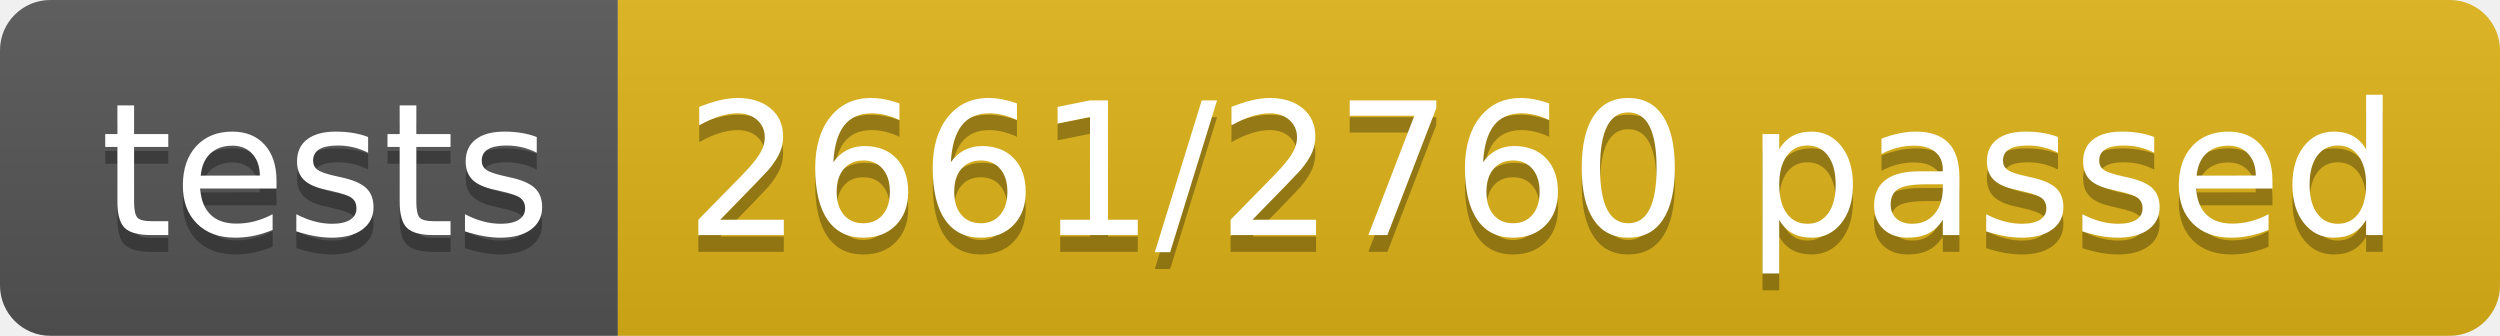
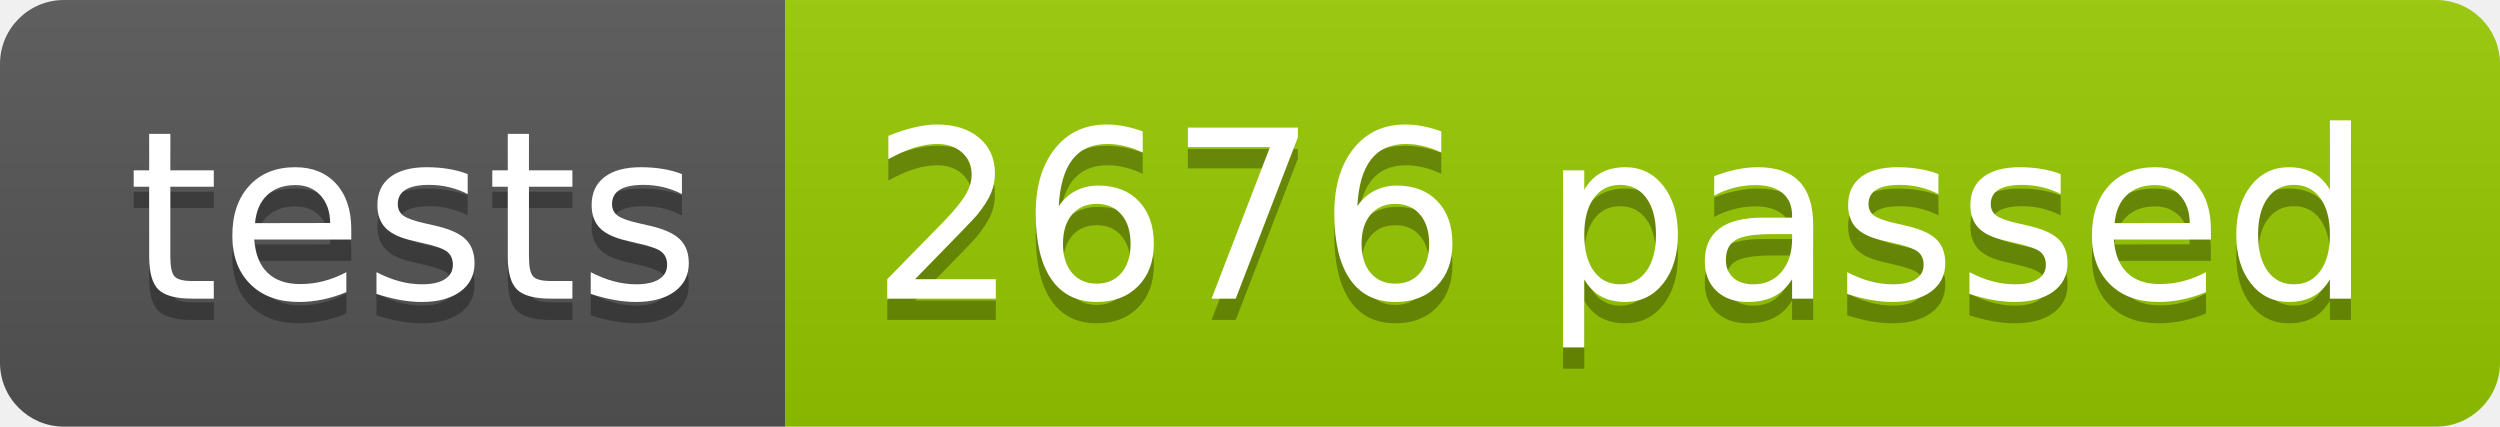
- <svg xmlns="http://www.w3.org/2000/svg" width="148.9" height="20">
+ <svg xmlns="http://www.w3.org/2000/svg" width="117.2" height="20">
  <linearGradient id="smooth" x2="0" y2="100%">
    <stop offset="0" stop-color="#bbb" stop-opacity=".1" />
    <stop offset="1" stop-opacity=".1" />
  </linearGradient>
  <clipPath id="round">
-     <rect width="148.9" height="20" rx="3" fill="#fff" />
+     <rect width="117.2" height="20" rx="3" fill="#fff" />
  </clipPath>
  <g clip-path="url(#round)">
    <rect width="36.8" height="20" fill="#555" />
-     <rect x="36.8" width="112.1" height="20" fill="#dfb317" />
-     <rect width="148.9" height="20" fill="url(#smooth)" />
+     <rect x="36.8" width="80.4" height="20" fill="#97CA00" />
+     <rect width="117.2" height="20" fill="url(#smooth)" />
  </g>
  <g fill="#fff" text-anchor="middle" font-family="DejaVu Sans,Verdana,Geneva,sans-serif" font-size="110">
    <text x="194.0" y="150" fill="#010101" fill-opacity=".3" transform="scale(0.1)" textLength="268.0" lengthAdjust="spacing">tests</text>
    <text x="194.0" y="140" transform="scale(0.1)" textLength="268.0" lengthAdjust="spacing">tests</text>
-     <text x="918.5" y="150" fill="#010101" fill-opacity=".3" transform="scale(0.1)" textLength="1021.0" lengthAdjust="spacing">2661/2760 passed</text>
-     <text x="918.5" y="140" transform="scale(0.1)" textLength="1021.0" lengthAdjust="spacing">2661/2760 passed</text>
+     <text x="760.0" y="150" fill="#010101" fill-opacity=".3" transform="scale(0.1)" textLength="704.0" lengthAdjust="spacing">2676 passed</text>
+     <text x="760.0" y="140" transform="scale(0.1)" textLength="704.0" lengthAdjust="spacing">2676 passed</text>
  </g>
</svg>
